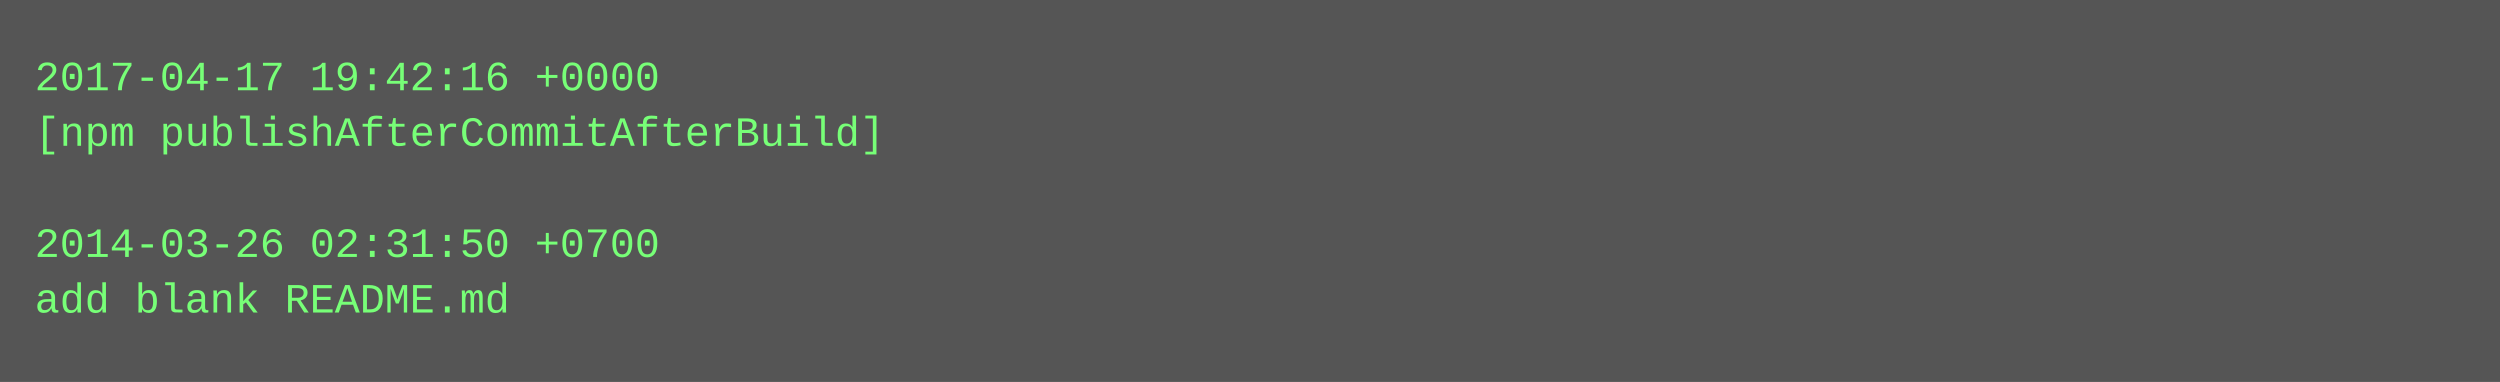
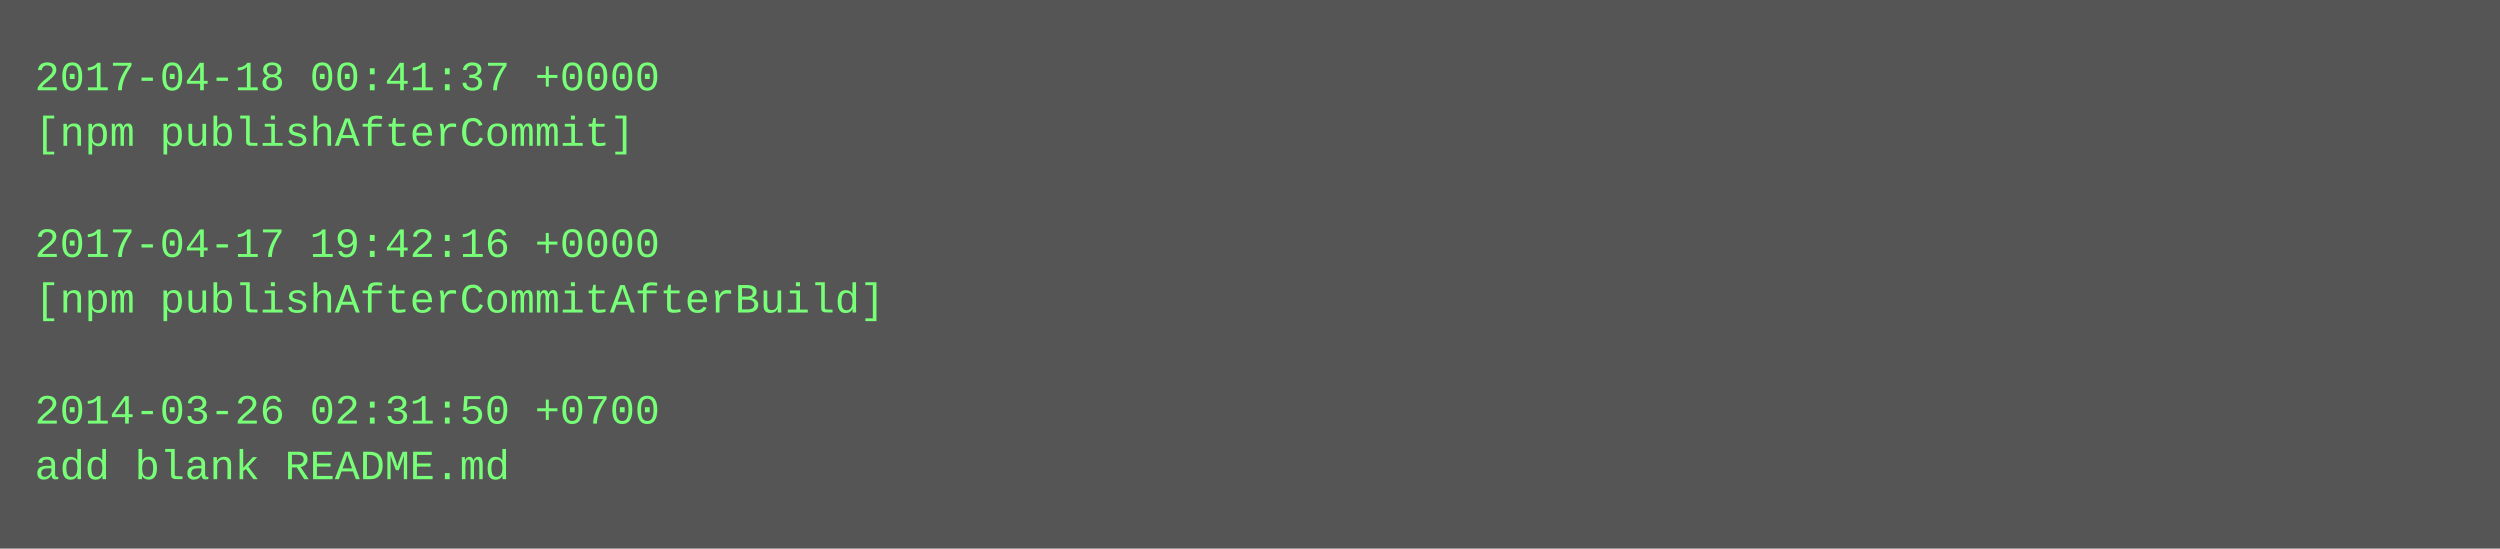
- <svg xmlns="http://www.w3.org/2000/svg" height="110" width="720">
-   <rect height="110" fill="#555" width="720" />
+ <svg xmlns="http://www.w3.org/2000/svg" height="158" width="720">
+   <rect height="158" fill="#555" width="720" />
  <text fill="#7f7" font-family="Courier New" font-size="12" xml:space="preserve">
-     <tspan x="10" y="26">2017-04-17 19:42:16 +0000</tspan>
-     <tspan x="10" y="42">[npm publishAfterCommitAfterBuild]</tspan>
+     <tspan x="10" y="26">2017-04-18 00:41:37 +0000</tspan>
+     <tspan x="10" y="42">[npm publishAfterCommit]</tspan>
    <tspan x="10" y="58" />
-     <tspan x="10" y="74">2014-03-26 02:31:50 +0700</tspan>
-     <tspan x="10" y="90">add blank README.md</tspan>
+     <tspan x="10" y="74">2017-04-17 19:42:16 +0000</tspan>
+     <tspan x="10" y="90">[npm publishAfterCommitAfterBuild]</tspan>
+     <tspan x="10" y="106" />
+     <tspan x="10" y="122">2014-03-26 02:31:50 +0700</tspan>
+     <tspan x="10" y="138">add blank README.md</tspan>
  </text>
</svg>
